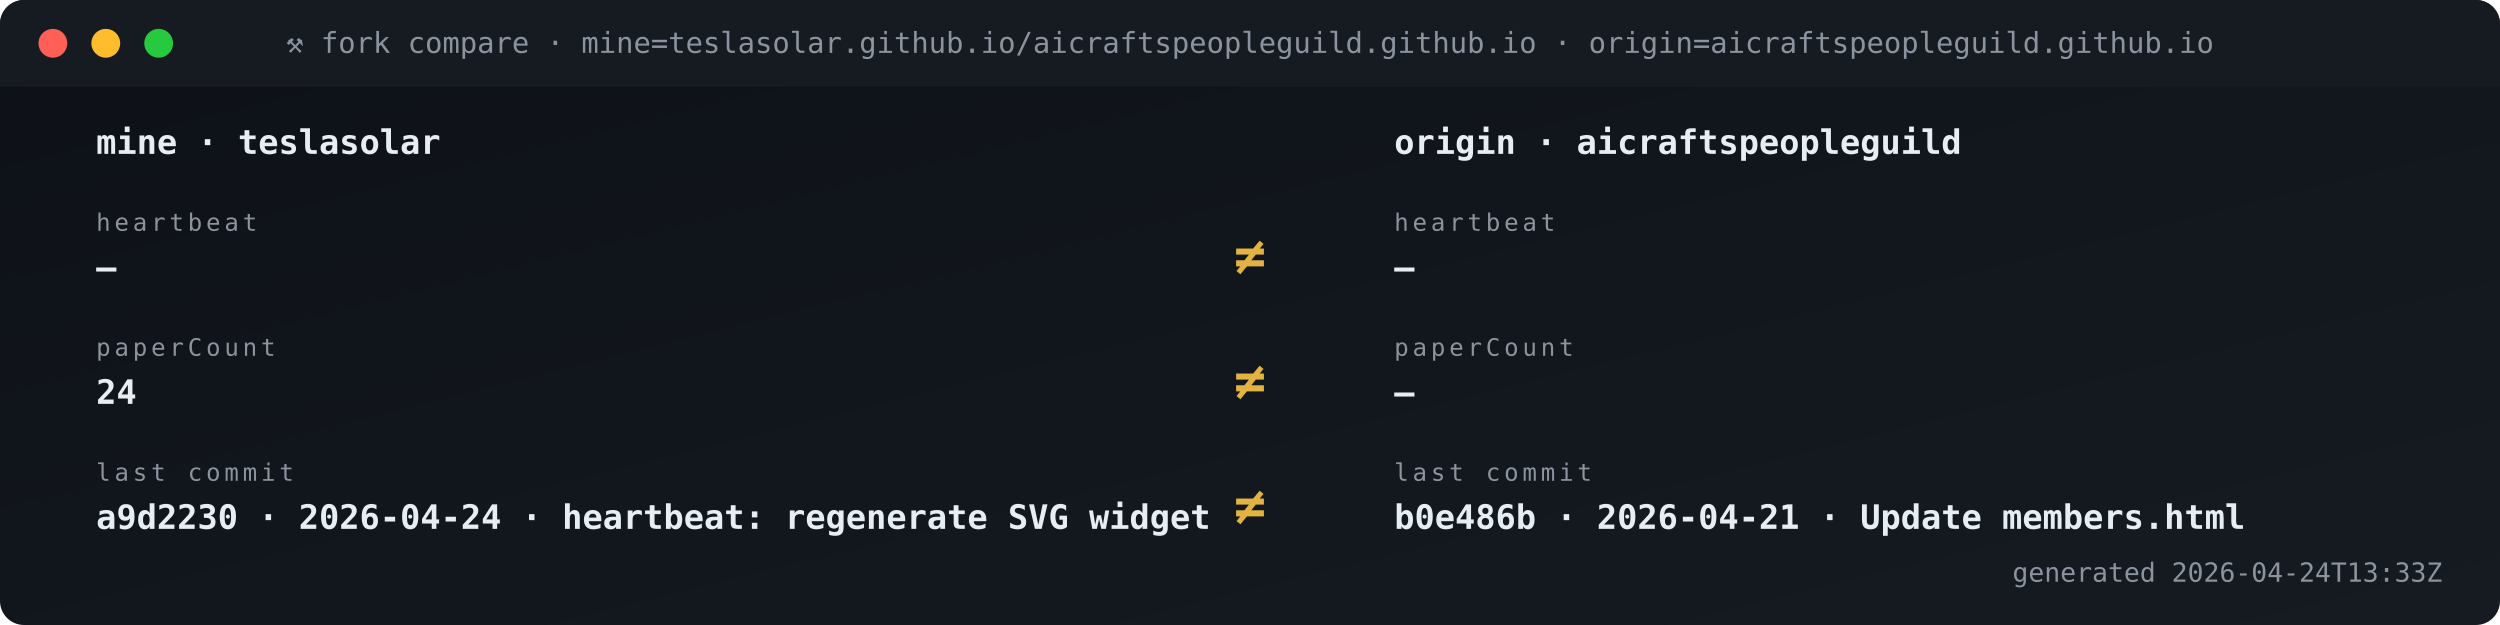
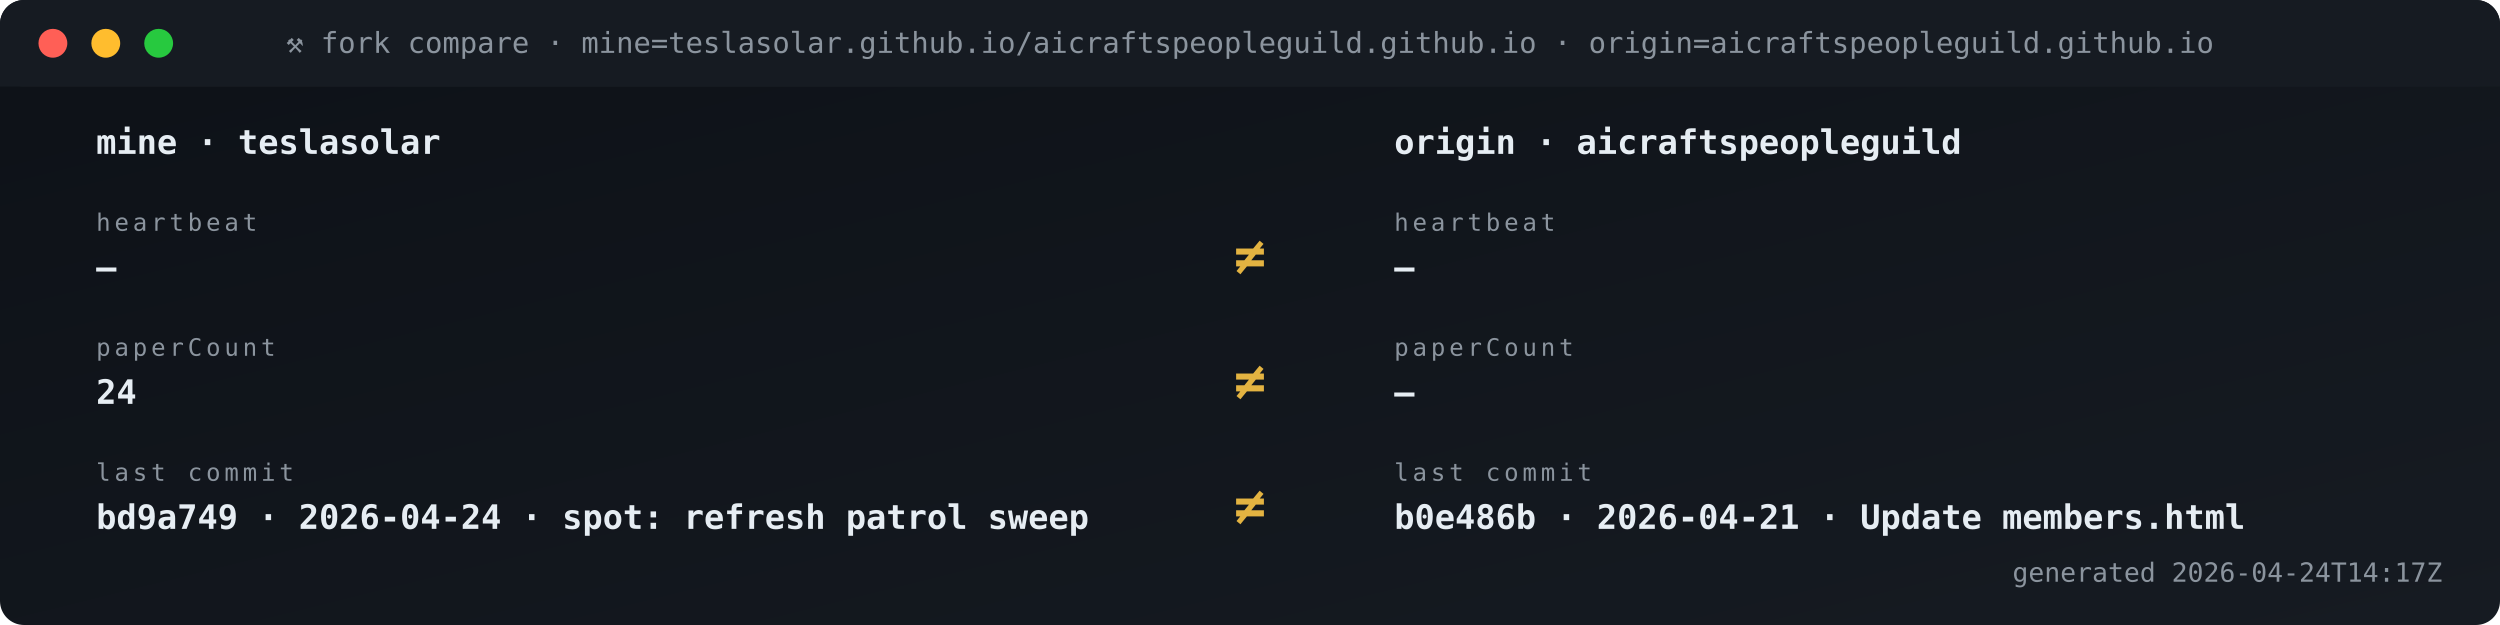
<svg xmlns="http://www.w3.org/2000/svg" viewBox="0 0 1040 260" width="1040" height="260" role="img" aria-label="Fork vs origin compare">
  <defs>
    <linearGradient id="gBg" x1="0" x2="1" y1="0" y2="1">
      <stop offset="0" stop-color="#0d1117" />
      <stop offset="1" stop-color="#161b22" />
    </linearGradient>
    <style>
      .t{font-family:'SFMono-Regular',Consolas,monospace}
      .lb{fill:#8b949e;font-size:10px;text-transform:uppercase;letter-spacing:1.6px}
      .va{fill:#e6edf3;font-size:20px;font-weight:700}
      .vs{fill:#e6edf3;font-size:14px;font-weight:600}
      .lo{fill:#79c0ff;font-size:11px}
      .sub{fill:#8b949e;font-size:11px}
      .g{fill:#3fb950} .a{fill:#e3b341} .r{fill:#f85149}
      .p{fill:#a371f7} .o{fill:#f0883e}
      .pulse{animation:plz 1.8s ease-out infinite}
      @keyframes plz{
        0%{transform:scale(1);opacity:.85}
        45%{transform:scale(1.35);opacity:.3}
        100%{transform:scale(1.8);opacity:0}
      }
      .spin{animation:sp 4s linear infinite;transform-origin:center}
      @keyframes sp{from{transform:rotate(0)}to{transform:rotate(360deg)}}
    </style>
  </defs>
  <rect width="1040" height="260" rx="10" fill="url(#gBg)" />
  <rect x="0" y="0" width="1040" height="36" rx="10" fill="#161b22" />
  <rect x="0" y="26" width="1040" height="10" fill="#161b22" />
  <circle cx="22" cy="18" r="6" fill="#ff5f56" />
  <circle cx="44" cy="18" r="6" fill="#ffbd2e" />
  <circle cx="66" cy="18" r="6" fill="#27c93f" />
  <text x="520" y="22" text-anchor="middle" class="t" font-size="12" fill="#8b949e">⚒ fork compare · mine=teslasolar.github.io/aicraftspeopleguild.github.io  ·  origin=aicraftspeopleguild.github.io</text>
  <text x="40" y="64" class="t vs">mine  ·  teslasolar</text>
  <text x="580" y="64" class="t vs">origin  ·  aicraftspeopleguild</text>
  <text x="40" y="96" class="t lb">heartbeat</text>
  <text x="40" y="116" class="t vs">—</text>
  <text x="580" y="96" class="t lb">heartbeat</text>
  <text x="580" y="116" class="t vs">—</text>
  <text x="520" y="114" text-anchor="middle" class="t" font-size="22" font-weight="700" fill="#e3b341">≠</text>
  <text x="40" y="148" class="t lb">paperCount</text>
  <text x="40" y="168" class="t vs">24</text>
  <text x="580" y="148" class="t lb">paperCount</text>
  <text x="580" y="168" class="t vs">—</text>
  <text x="520" y="166" text-anchor="middle" class="t" font-size="22" font-weight="700" fill="#e3b341">≠</text>
  <text x="40" y="200" class="t lb">last commit</text>
-   <text x="40" y="220" class="t vs">a9d2230 · 2026-04-24 · heartbeat: regenerate SVG widget </text>
+   <text x="40" y="220" class="t vs">bd9a749 · 2026-04-24 · spot: refresh patrol sweep</text>
  <text x="580" y="200" class="t lb">last commit</text>
  <text x="580" y="220" class="t vs">b0e486b · 2026-04-21 · Update members.html</text>
  <text x="520" y="218" text-anchor="middle" class="t" font-size="22" font-weight="700" fill="#e3b341">≠</text>
-   <text x="1016" y="242" text-anchor="end" class="t sub">generated 2026-04-24T13:33Z</text>
+   <text x="1016" y="242" text-anchor="end" class="t sub">generated 2026-04-24T14:17Z</text>
</svg>
